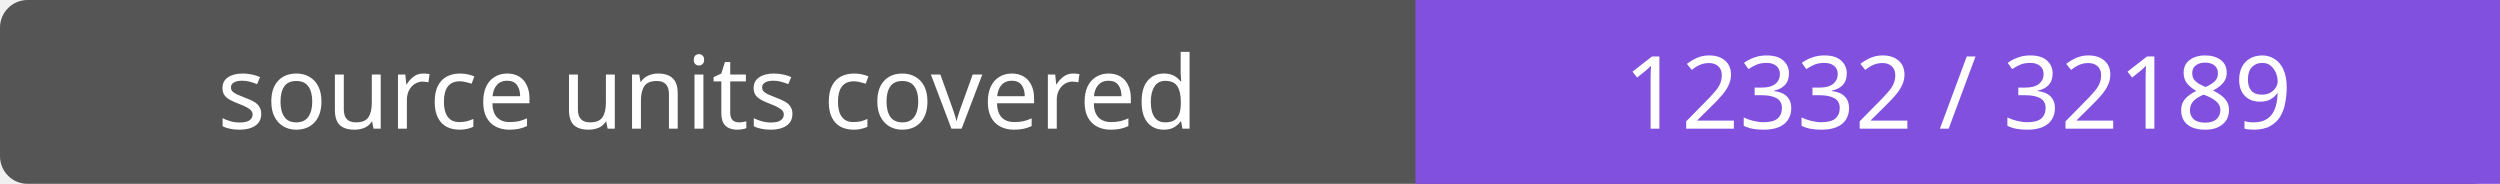
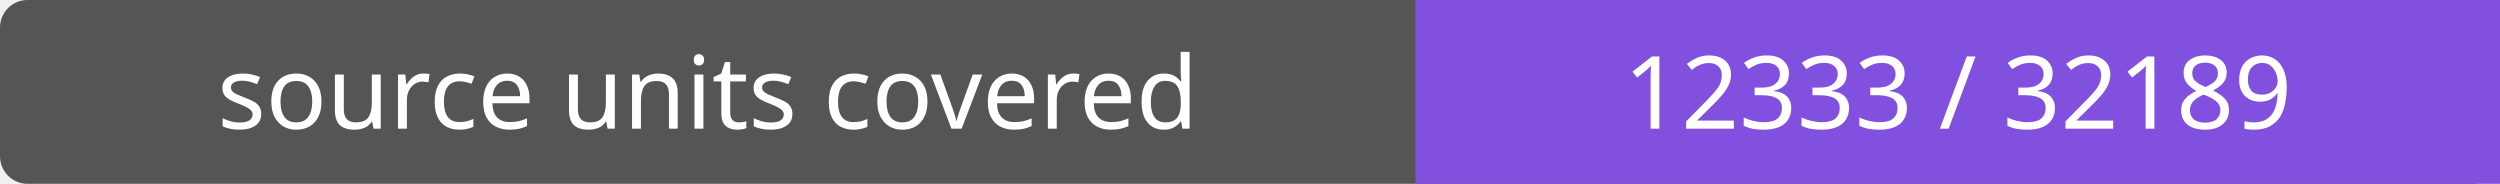
- <svg xmlns="http://www.w3.org/2000/svg" width="272" height="20" role="img" aria-label="source units covered: 12332 / 32189">
+ <svg xmlns="http://www.w3.org/2000/svg" width="272" height="20" role="img" aria-label="source units covered: 12333 / 32189">
  <rect width="272" height="20" rx="3" fill="#555" />
  <path fill="#8250df" d="M154 0h118v20H154z" />
  <g fill="#fff" text-anchor="middle" font-family="Verdana,sans-serif" font-size="11">
    <text x="77.0" y="14">source units covered</text>
-     <text x="213.0" y="14">12332 / 32189</text>
+     <text x="213.0" y="14">12333 / 32189</text>
  </g>
</svg>
